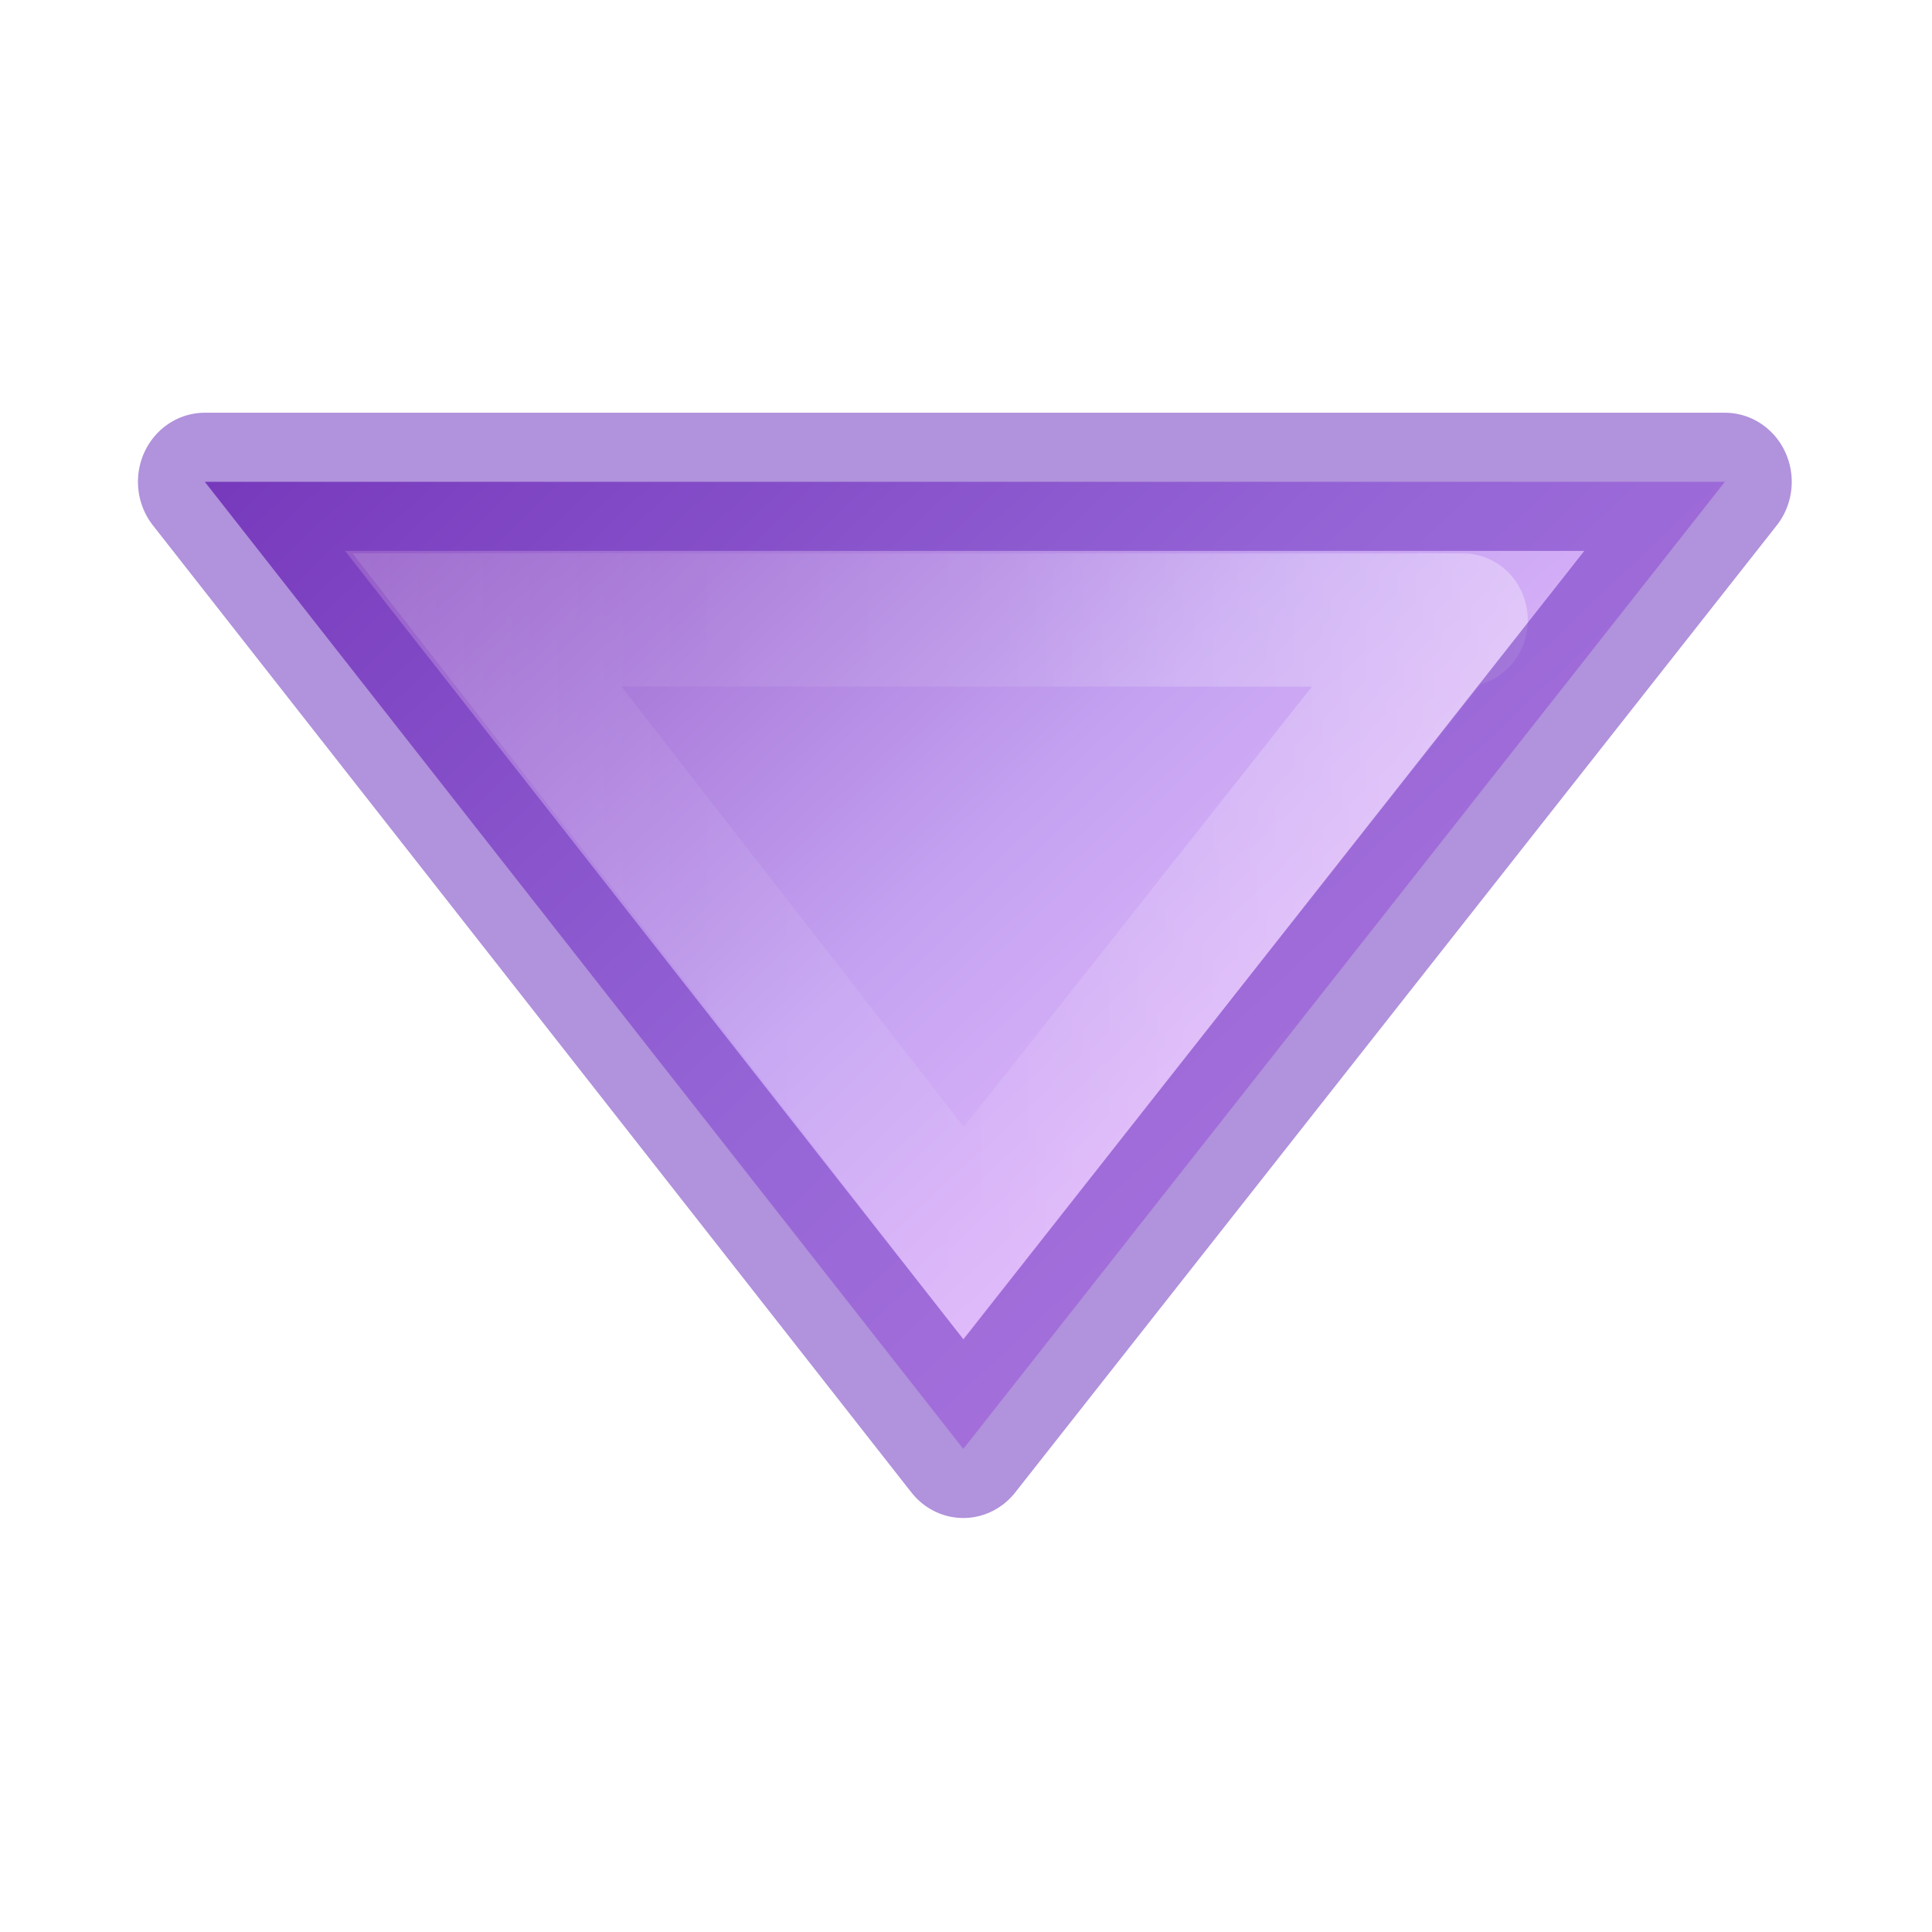
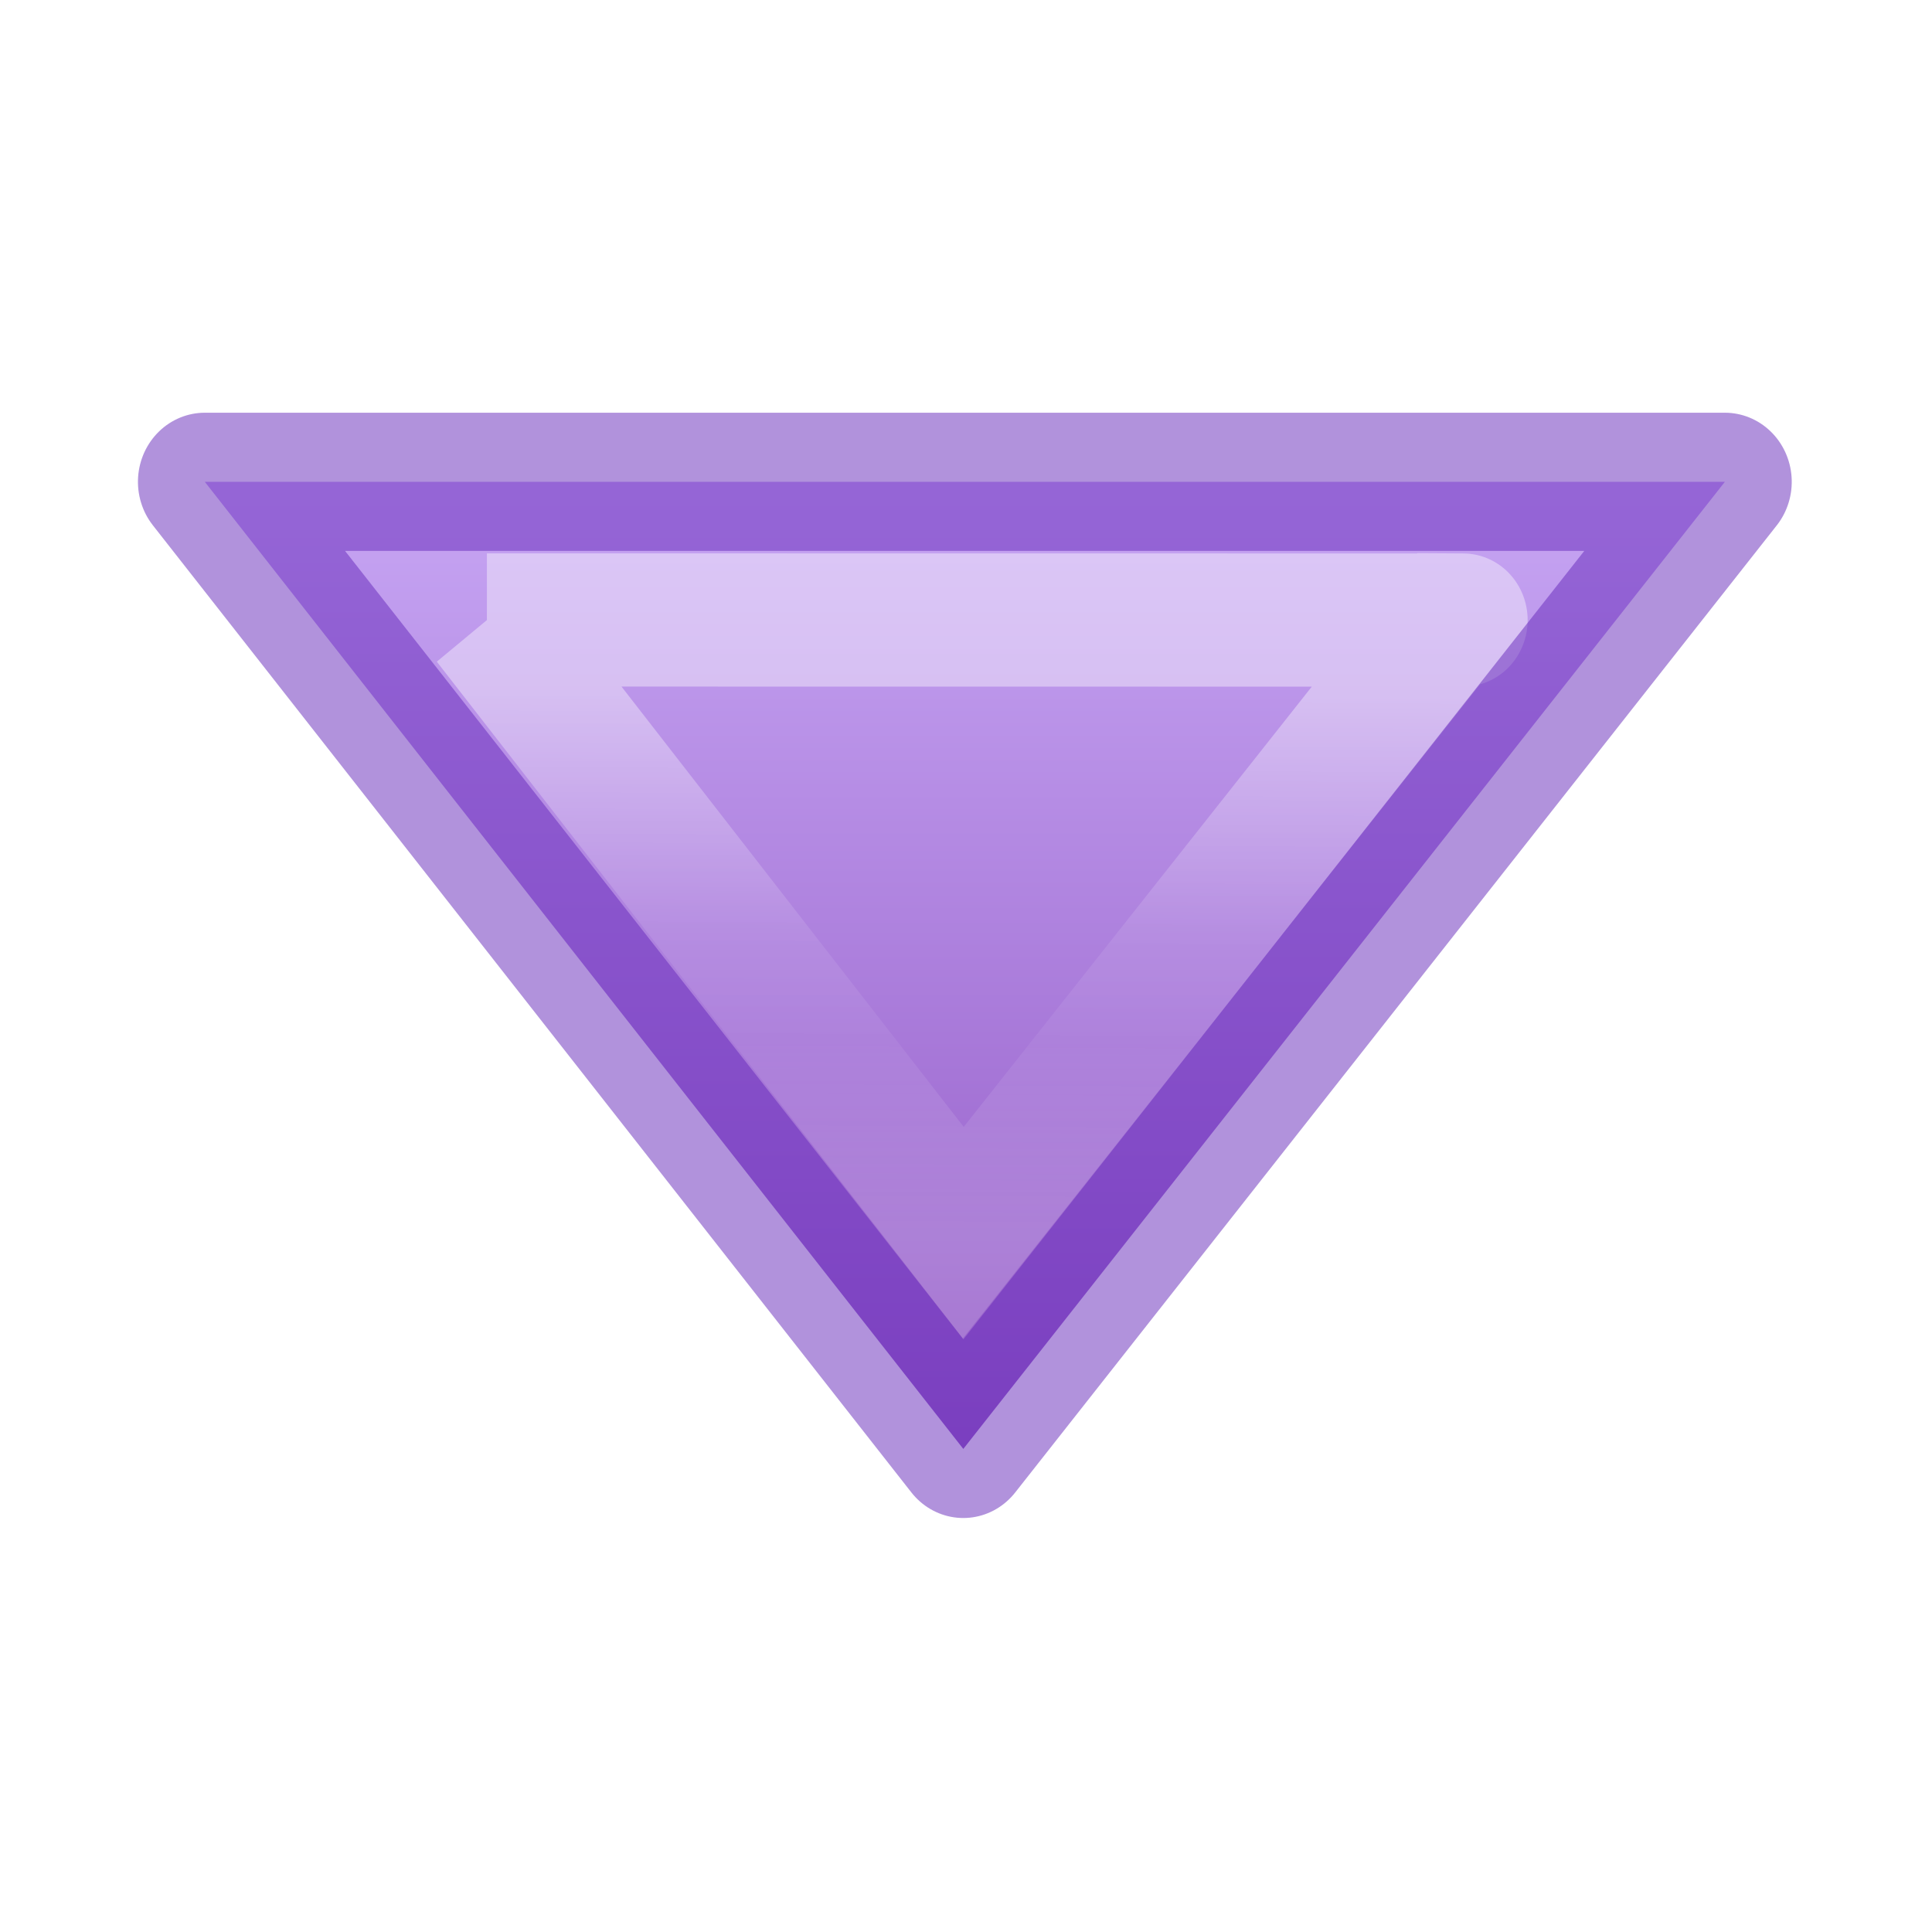
- <svg xmlns="http://www.w3.org/2000/svg" viewBox="0 0 14 14">
-   <linearGradient id="a" gradientTransform="matrix(-.4766877 0 0 .4438235 28.94314 3.441469)" gradientUnits="userSpaceOnUse" x1="36.799" x2="8.923" y1="11.409" y2="35.17">
-     <stop offset="0" stop-color="#f0c1ff" />
-     <stop offset=".262" stop-color="#c5a3f2" />
-     <stop offset=".705" stop-color="#7a36b1" />
-     <stop offset="1" stop-color="#4c2d81" />
+ <svg xmlns="http://www.w3.org/2000/svg" viewBox="0 0 14 14" version="1.1" id="svg28">
+   <defs id="defs32" />
+   <linearGradient id="a" gradientTransform="matrix(-.4766877 0 0 .4438235 28.94314 3.441469)" gradientUnits="userSpaceOnUse" x1="12.499" x2="58.597" y1="18.222" y2="18.222">
+     <stop offset="0" stop-color="#f0c1ff" id="stop2" />
+     <stop offset=".262" stop-color="#c5a3f2" id="stop4" />
+     <stop offset=".705" stop-color="#7a36b1" id="stop6" />
+     <stop offset="1" stop-color="#4c2d81" id="stop8" />
  </linearGradient>
-   <linearGradient id="b" gradientTransform="matrix(0 -.5372019 -.5768172 0 49.99719 27.86562)" gradientUnits="userSpaceOnUse" x1="40.958" x2="18.681" y1="46.971" y2="46.971">
-     <stop offset="0" stop-color="#fff" />
-     <stop offset=".45" stop-color="#fff" stop-opacity=".235" />
-     <stop offset=".65" stop-color="#fff" stop-opacity=".157" />
-     <stop offset="1" stop-color="#fff" stop-opacity=".392" />
+   <linearGradient id="b" gradientTransform="matrix(0 -.5372019 -.5768172 0 49.99719 27.86562)" gradientUnits="userSpaceOnUse" x1="30.411" x2="30.374" y1="58.951" y2="65.76">
+     <stop offset="0" stop-color="#fff" id="stop11" />
+     <stop offset=".45" stop-color="#fff" stop-opacity=".235" id="stop13" />
+     <stop offset=".65" stop-color="#fff" stop-opacity=".157" id="stop15" />
+     <stop offset="1" stop-color="#fff" stop-opacity=".392" id="stop17" />
  </linearGradient>
-   <g transform="matrix(0 -1.001162 -.9688787 0 18.17004 21.01165)">
-     <path d="m17.5 17.222-7-5.673 7-5.696z" display="block" fill="url(#a)" />
-     <path d="m16.5 15.111-4.435-3.563 4.435-3.623c-.002-.348 0-.399 0 7.186z" style="display:block;opacity:.401;fill:none;stroke-width:.964;stroke-miterlimit:7;stroke:url(#b)" />
-     <path d="m17.5 17.222-7-5.673 7-5.696z" fill="none" opacity=".5" stroke="#6326b9" stroke-linejoin="round" />
+   <g transform="matrix(0,-1.001162,-0.9688787,0,18.17004,21.01165)" id="g26">
+     <path d="m 17.5,17.222 -7,-5.673 7,-5.696 z" display="block" id="path20" style="display:block;fill:url(#a)" />
+     <path d="M 16.5,15.111 12.065,11.549 16.5,7.926 c -0.002,-0.348 0,-0.399 0,7.186 z" style="display:block;opacity:0.401;fill:none;stroke:url(#b);stroke-width:0.964;stroke-miterlimit:7" id="path22" />
+     <path d="m 17.5,17.222 -7,-5.673 7,-5.696 z" id="path24" style="opacity:0.5;fill:none;stroke:#6326b9;stroke-linejoin:round" />
  </g>
</svg>
